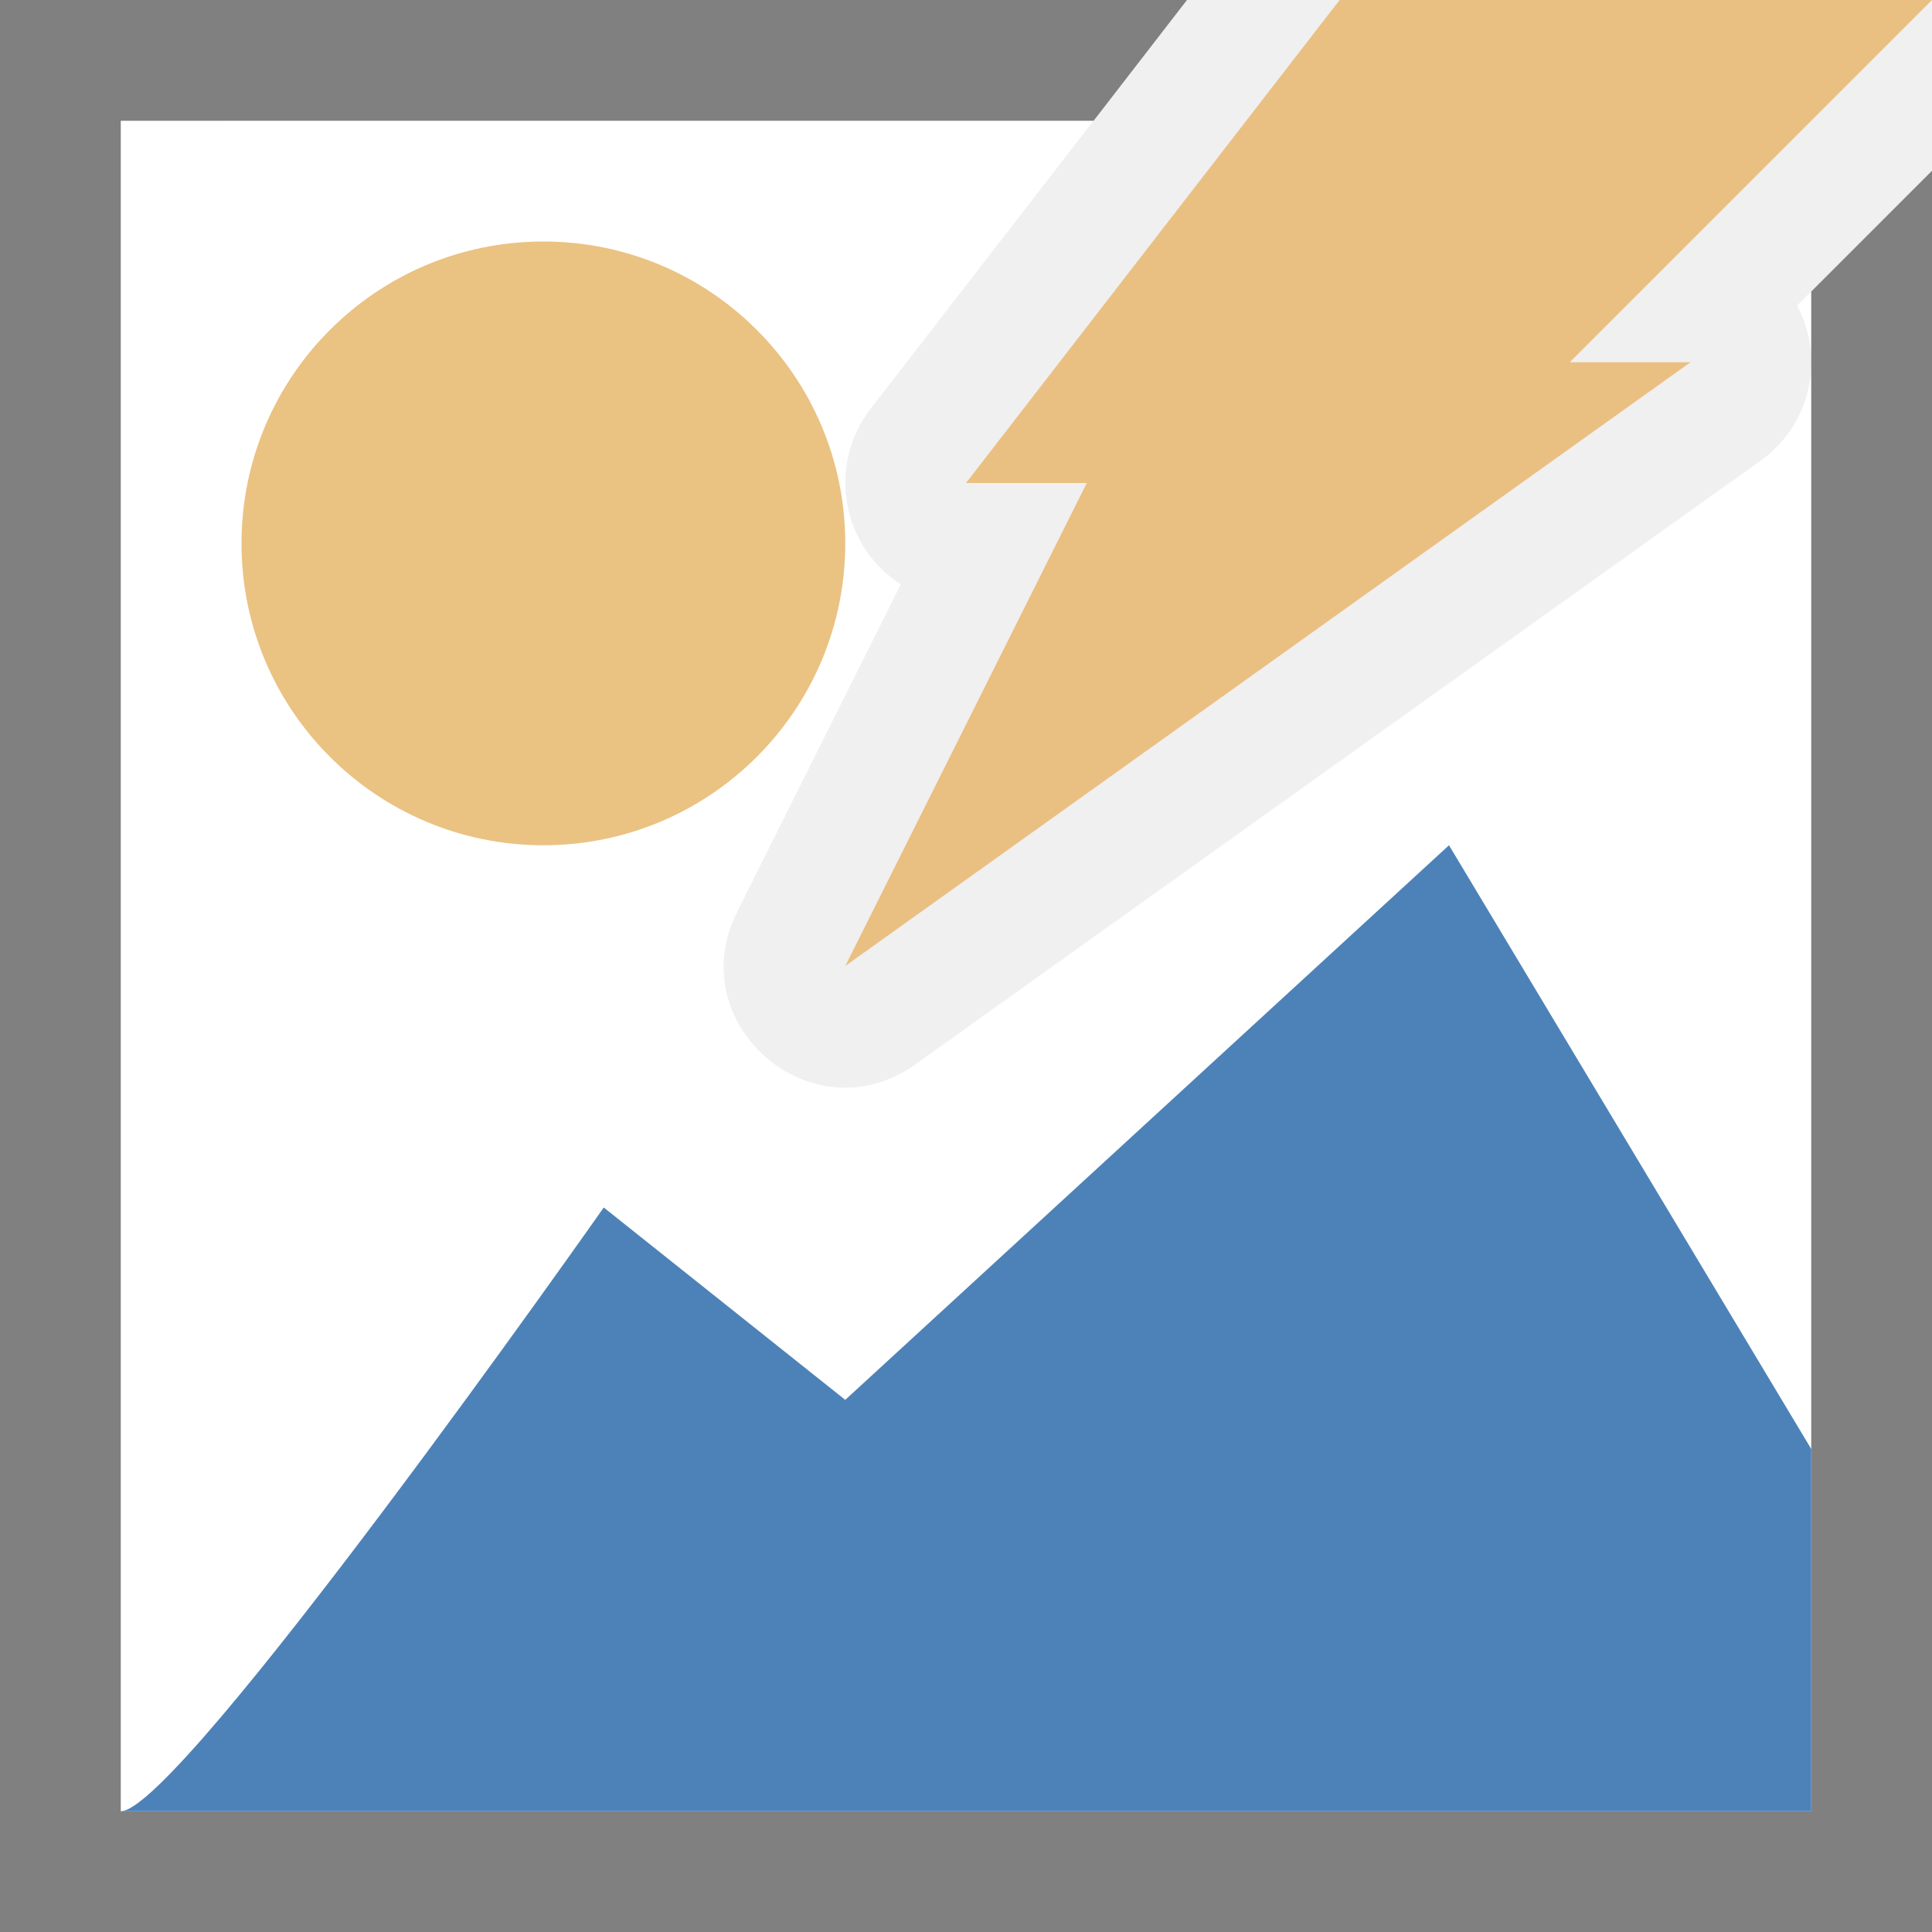
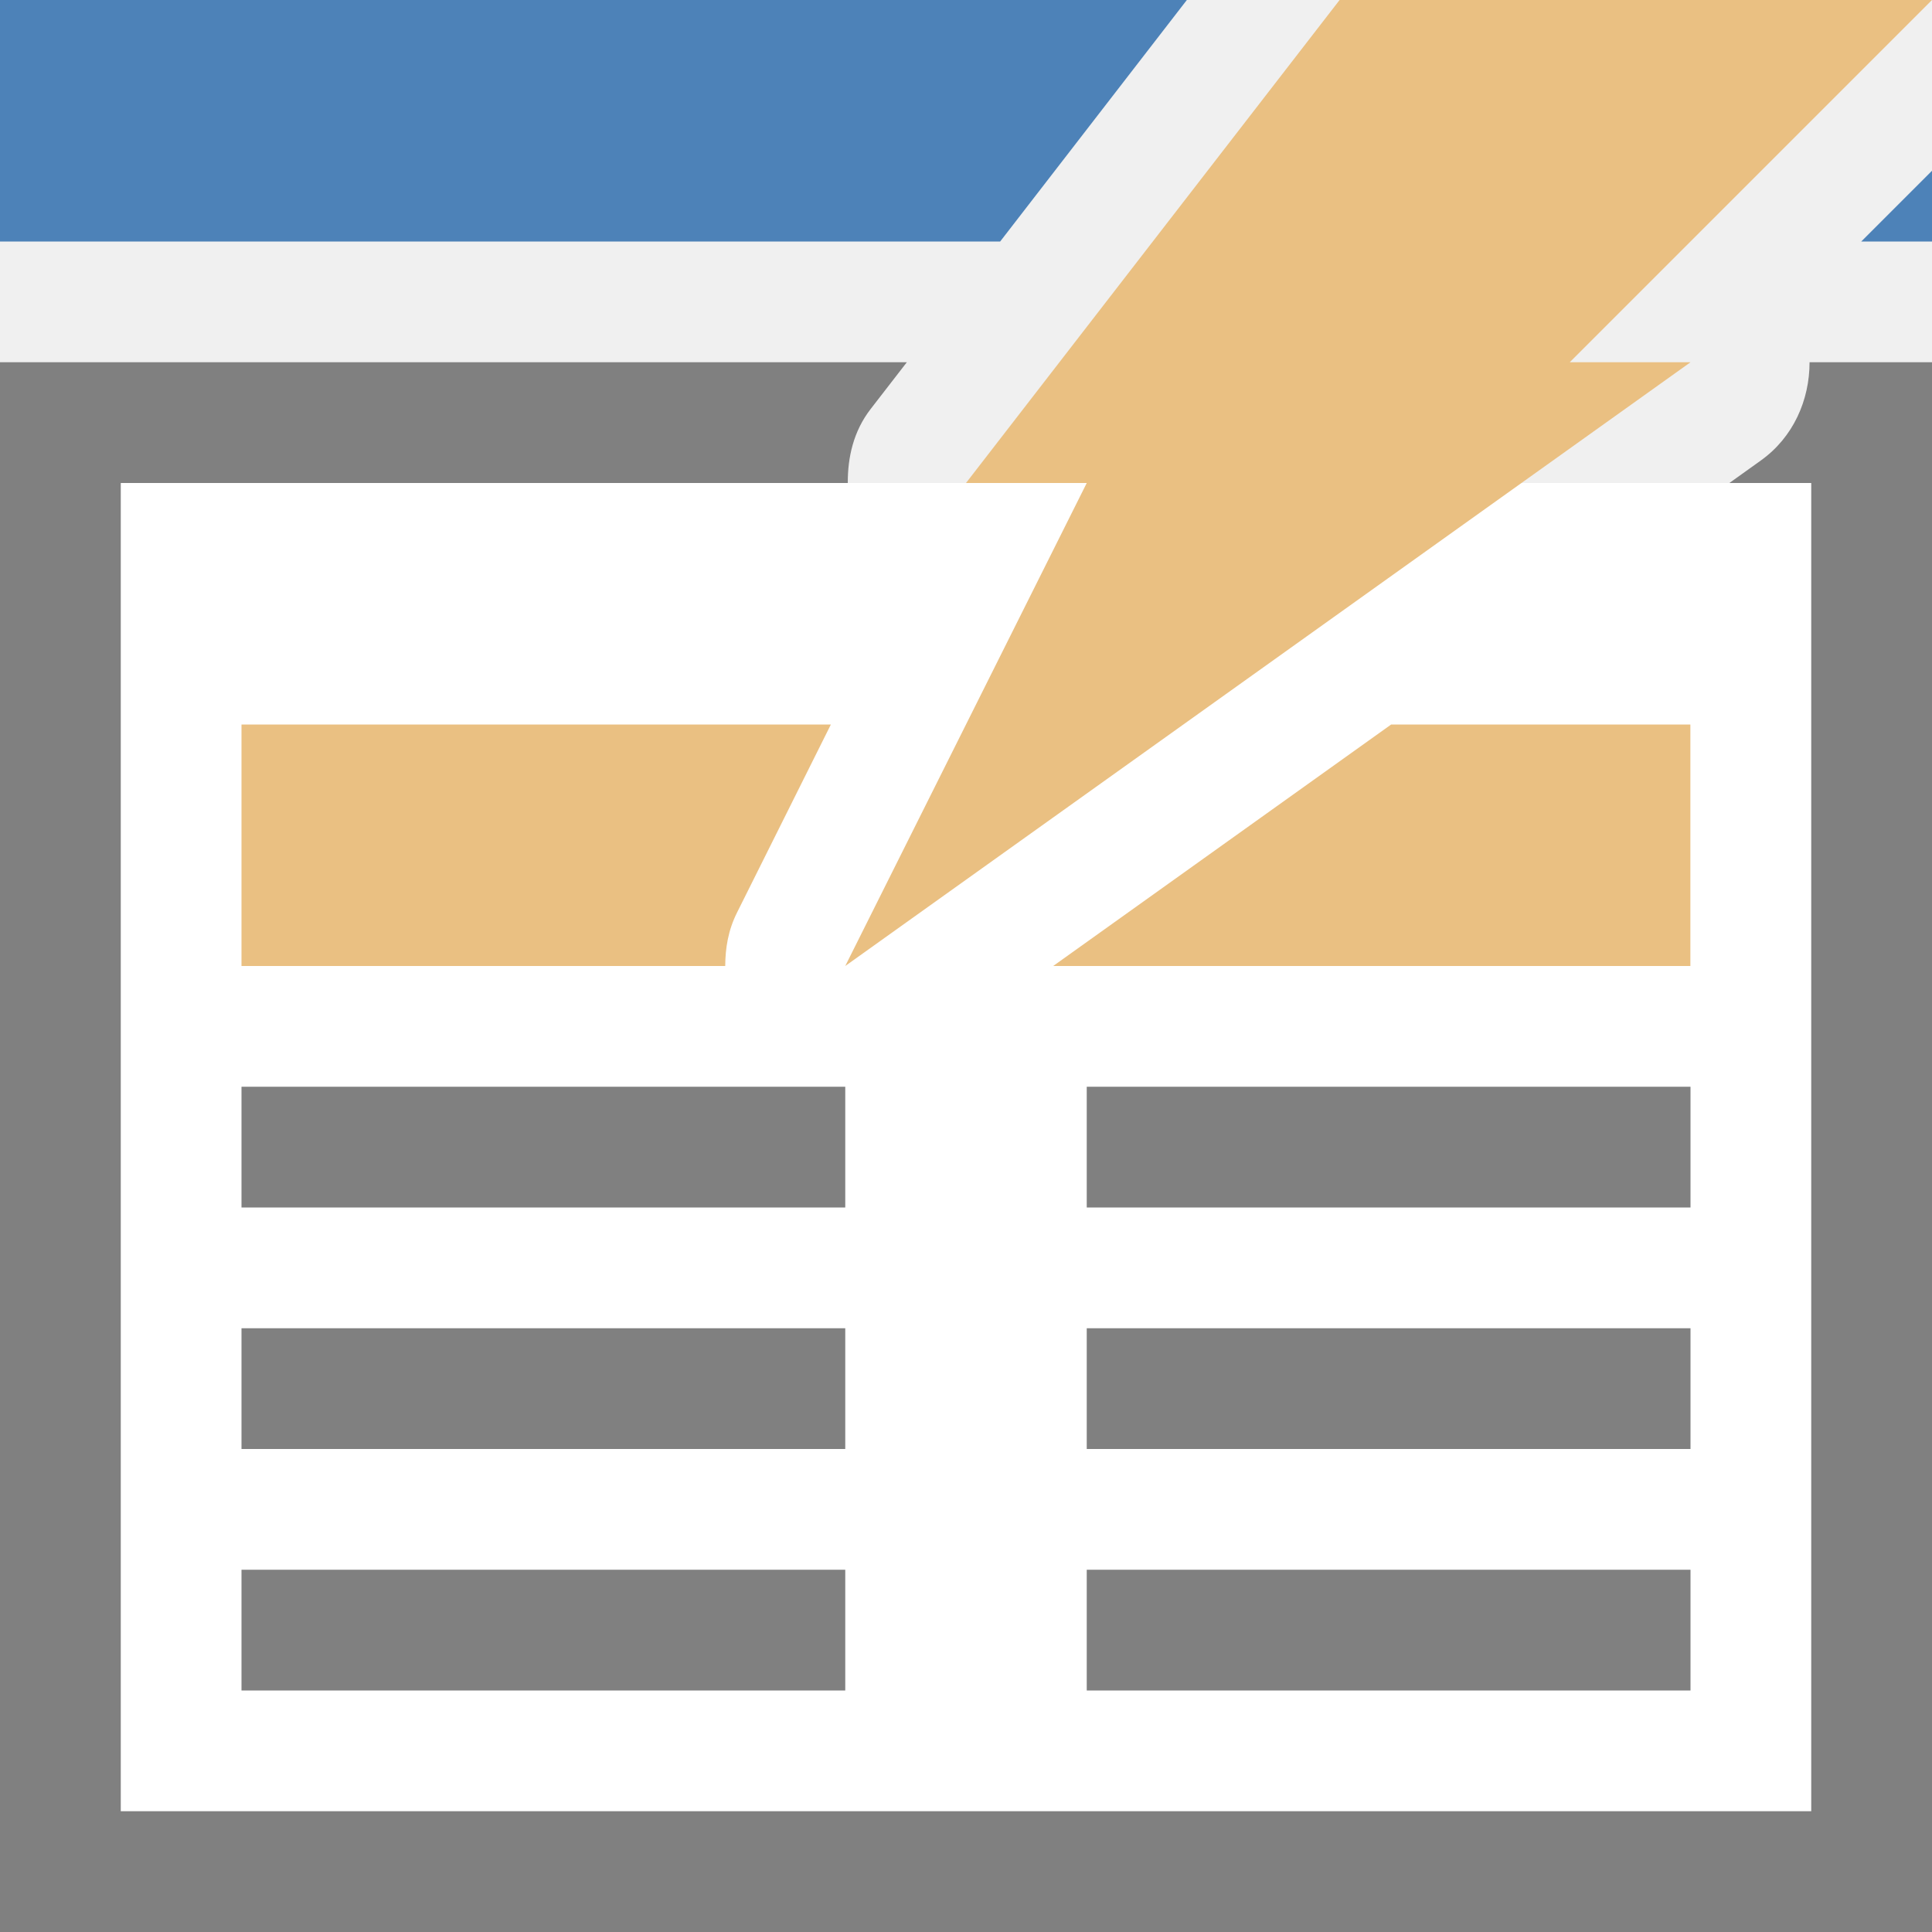
- <svg xmlns="http://www.w3.org/2000/svg" viewBox="0 0 16 16">/&amp;gt;<path d="m1 1v14h14v-12.586l-.117.117c.236.443.107.991-.301 1.283l-7 5c-.849.609-1.946-.328-1.477-1.262l1.355-2.713c-.493-.317-.609-.987-.252-1.451l1.848-2.389z" fill="#fff" />
-   <path d="m0 0v16h16v-14.586l-1 1v12.586h-14v-14h8.057l.773-1z" fill="#808080" />
-   <circle cx="4.5" cy="4.5" fill="#eac282" r="2.5" />
-   <g fill-rule="evenodd">
-     <path d="m1 15c.488 0 4-5 4-5l2 1.593 5-4.593 3 5v3z" fill="#4d82b8" />
-     <path d="m11.094 0h4.906l-3 3h1l-7 5 2-4h-1z" fill="#eac082" />
+ <svg xmlns="http://www.w3.org/2000/svg" viewBox="0 0 16 16">/&amp;amp;gt;<path d="m1 4h14v11h-14z" fill="#fff" />
+   <path d="m0 3v13h1 8.586 5.414 1v-8.414-3.586-1h-1.014c-0.0.313-.134.621-.404.814l-.26.186h.678v4.586 6.414h-4.414-9.586v-11h6.021c-.001-.213.047-.428.188-.611l.301-.389z" fill="#808080" />
+   <path d="m0 0v2h8.283l.773-1 .773-1zm16 1.414-.586.586h.586z" fill="#4d82b8" />
+   <path d="m2 6v2h4.006c.001-.146.023-.295.1-.447l.775-1.553zm9.521 0-2.799 2h5.277v-2z" fill="#eac082" />
+   <g fill="#808080">
+     <path d="m2 11h5v1h-5z" />
+     <path d="m2 9h5v1h-5z" />
+     <path d="m2 13h5v1h-5z" />
+     <path d="m9 11h5v1h-5z" />
+     <path d="m9 9h5v1h-5z" />
+     <path d="m9 13h5v1h-5z" />
  </g>
+   <path d="m11.094 0h4.906l-3 3h1l-7 5 2-4h-1z" fill="#eac082" fill-rule="evenodd" />
</svg>
